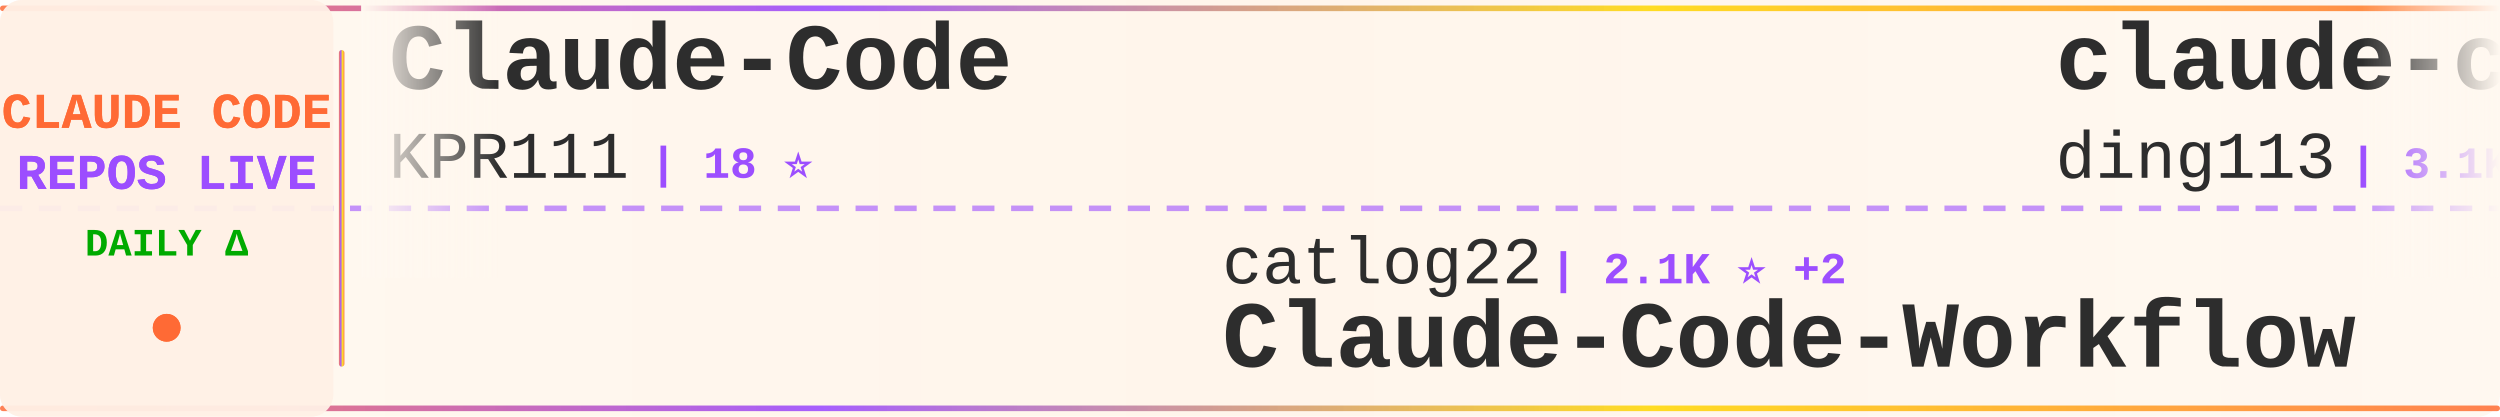
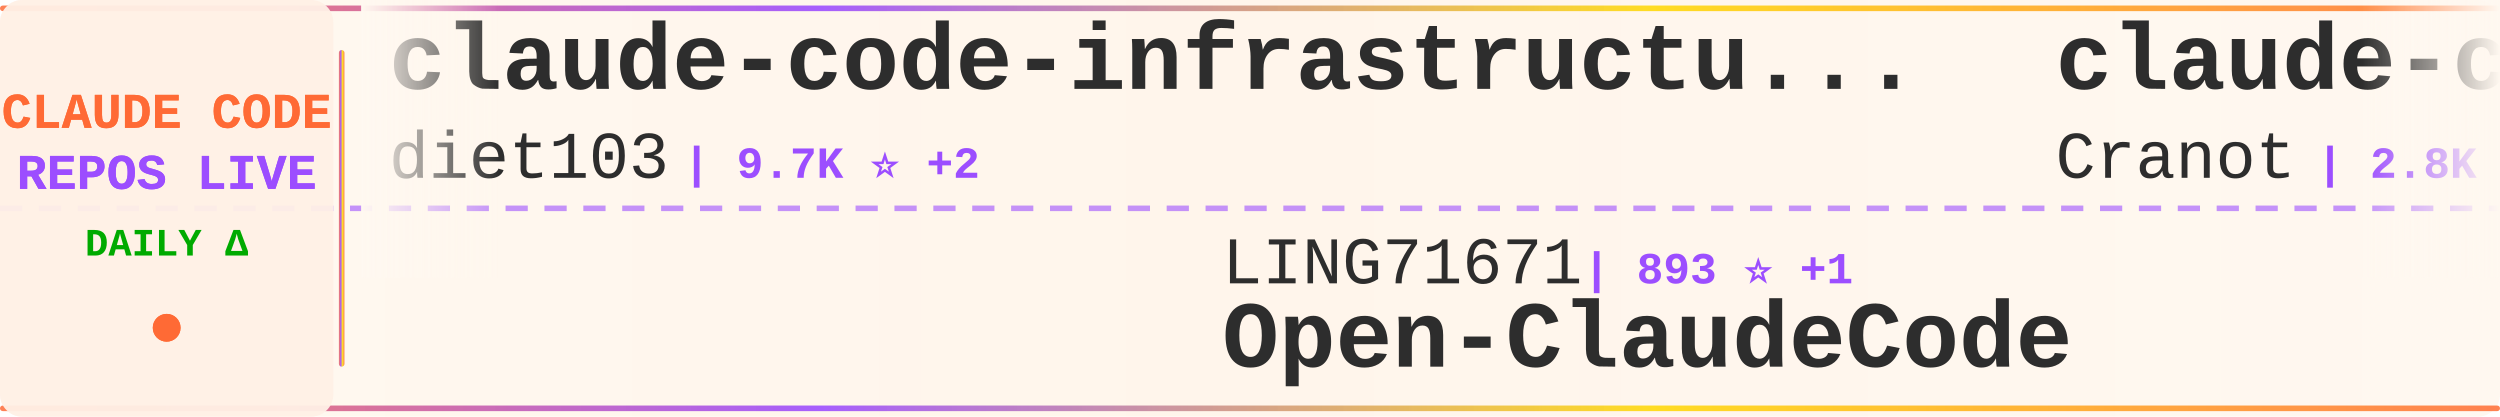
<svg xmlns="http://www.w3.org/2000/svg" width="900" height="150">
  <defs>
    <linearGradient id="tickerBg" x1="0%" y1="0%" x2="100%" y2="0%">
      <stop offset="0%" style="stop-color:#fff8f0;stop-opacity:0.98" />
      <stop offset="50%" style="stop-color:#fff5eb;stop-opacity:1" />
      <stop offset="100%" style="stop-color:#fff8f0;stop-opacity:0.98" />
    </linearGradient>
    <linearGradient id="borderGrad" x1="0%" y1="0%" x2="100%" y2="0%">
      <stop offset="0%" style="stop-color:#FF6B35;stop-opacity:0.85">
        <animate attributeName="stop-opacity" values="0.85;1;0.85" dur="2s" repeatCount="indefinite" />
      </stop>
      <stop offset="33%" style="stop-color:#9C4EFF;stop-opacity:0.9">
        <animate attributeName="stop-opacity" values="0.9;1;0.9" dur="2.2s" repeatCount="indefinite" />
      </stop>
      <stop offset="66%" style="stop-color:#FFD700;stop-opacity:0.85">
        <animate attributeName="stop-opacity" values="0.85;1;0.85" dur="1.8s" repeatCount="indefinite" />
      </stop>
      <stop offset="100%" style="stop-color:#FF6B35;stop-opacity:0.85">
        <animate attributeName="stop-opacity" values="0.85;1;0.85" dur="2s" repeatCount="indefinite" />
      </stop>
    </linearGradient>
    <filter id="textGlow">
      <feGaussianBlur stdDeviation="0.15" result="coloredBlur" />
      <feMerge>
        <feMergeNode in="coloredBlur" />
        <feMergeNode in="SourceGraphic" />
      </feMerge>
    </filter>
    <filter id="metricGlow">
      <feGaussianBlur stdDeviation="0.2" result="coloredBlur" />
      <feMerge>
        <feMergeNode in="coloredBlur" />
        <feMergeNode in="SourceGraphic" />
      </feMerge>
    </filter>
    <linearGradient id="leftFade" x1="0%" y1="0%" x2="100%" y2="0%">
      <stop offset="0%" style="stop-color:#fff8f0;stop-opacity:1" />
      <stop offset="100%" style="stop-color:#fff8f0;stop-opacity:0" />
    </linearGradient>
    <linearGradient id="rightFade" x1="0%" y1="0%" x2="100%" y2="0%">
      <stop offset="0%" style="stop-color:#fff8f0;stop-opacity:0" />
      <stop offset="100%" style="stop-color:#fff8f0;stop-opacity:1" />
    </linearGradient>
  </defs>
  <rect width="900" height="150" fill="url(#tickerBg)" rx="8" />
  <rect x="0" y="2" width="900" height="2" fill="url(#borderGrad)" rx="1" />
  <rect x="0" y="146" width="900" height="2" fill="url(#borderGrad)" rx="1" />
  <line x1="0" y1="75" x2="900" y2="75" stroke="#9C4EFF" stroke-width="2" stroke-dasharray="8 6" opacity="0.6" />
  <rect x="0" y="0" width="120" height="150" fill="#fff0e6" opacity="0.95" rx="8" />
  <text x="60" y="46" font-family="'Courier New', monospace" font-size="18" font-weight="bold" fill="#FF6B35" text-anchor="middle" filter="url(#textGlow)">
    CLAUDE CODE
  </text>
  <text x="60" y="68" font-family="'Courier New', monospace" font-size="18" font-weight="bold" fill="#9C4EFF" text-anchor="middle" filter="url(#textGlow)">
    REPOS LIVE
  </text>
  <text x="60" y="92" font-family="'Courier New', monospace" font-size="14" font-weight="bold" fill="#00aa00" text-anchor="middle">
    DAILY Δ
  </text>
  <circle cx="60" cy="118" r="5" fill="#FF6B35" filter="url(#metricGlow)">
    <animate attributeName="r" values="4;6;4" dur="1.5s" repeatCount="indefinite" />
    <animate attributeName="opacity" values="0.6;1;0.6" dur="1.5s" repeatCount="indefinite" />
  </circle>
  <rect x="122" y="18" width="2" height="114" fill="url(#borderGrad)" rx="1" />
  <clipPath id="tickerClip">
    <rect x="130" y="0" width="770" height="150" />
  </clipPath>
  <g clip-path="url(#tickerClip)">
    <g id="tickerItems">
      <animateTransform attributeName="transform" attributeType="XML" type="translate" from="0 0" to="-3000 0" dur="54s" repeatCount="indefinite" />
      <g transform="translate(0, 0)">
+         <text x="140" y="32" font-family="'Courier New', monospace" font-size="34" font-weight="bold" fill="#2d2d2d">claude-code-infrastructu...</text>
+         <text x="140" y="64" font-family="'Courier New', monospace" font-size="24" font-weight="normal" fill="#2d2d2d" opacity="1.0">diet103</text>
+         <text x="246" y="64" font-family="'Courier New', monospace" font-size="16" font-weight="bold" fill="#9C4EFF"> | 9.7K ⭐ +2</text>
+       </g>
+       <g transform="translate(300, 0)">
+         <text x="140" y="102" font-family="'Courier New', monospace" font-size="24" font-weight="normal" fill="#2d2d2d" opacity="1.0">LING71671</text>
+         <text x="270" y="102" font-family="'Courier New', monospace" font-size="16" font-weight="bold" fill="#9C4EFF"> | 893 ⭐ +1</text>
+         <text x="140" y="132" font-family="'Courier New', monospace" font-size="34" font-weight="bold" fill="#2d2d2d">Open-ClaudeCode</text>
+       </g>
+       <g transform="translate(600, 0)">
+         <text x="140" y="32" font-family="'Courier New', monospace" font-size="34" font-weight="bold" fill="#2d2d2d">claude-code-guide</text>
+         <text x="140" y="64" font-family="'Courier New', monospace" font-size="24" font-weight="normal" fill="#2d2d2d" opacity="1.0">Cranot</text>
+         <text x="234" y="64" font-family="'Courier New', monospace" font-size="16" font-weight="bold" fill="#9C4EFF"> | 2.8K ⭐</text>
+       </g>
+       <g transform="translate(900, 0)">
+         <text x="140" y="102" font-family="'Courier New', monospace" font-size="24" font-weight="normal" fill="#2d2d2d" opacity="1.0">feiskyer</text>
+         <text x="258" y="102" font-family="'Courier New', monospace" font-size="16" font-weight="bold" fill="#9C4EFF"> | 1.6K ⭐ +2</text>
+         <text x="140" y="132" font-family="'Courier New', monospace" font-size="34" font-weight="bold" fill="#2d2d2d">claude-code-settings</text>
+       </g>
+       <g transform="translate(1200, 0)">
+         <text x="140" y="32" font-family="'Courier New', monospace" font-size="34" font-weight="bold" fill="#2d2d2d">claude-code</text>
+         <text x="140" y="64" font-family="'Courier New', monospace" font-size="24" font-weight="normal" fill="#2d2d2d" opacity="1.0">xorespesp</text>
+         <text x="270" y="64" font-family="'Courier New', monospace" font-size="16" font-weight="bold" fill="#9C4EFF"> | 228 ⭐ +1</text>
+       </g>
+       <g transform="translate(1500, 0)">
+         <text x="140" y="102" font-family="'Courier New', monospace" font-size="24" font-weight="normal" fill="#2d2d2d" opacity="1.0">andrew-kramer-inno</text>
+         <text x="378" y="102" font-family="'Courier New', monospace" font-size="16" font-weight="bold" fill="#9C4EFF"> | 590 ⭐</text>
+         <text x="140" y="132" font-family="'Courier New', monospace" font-size="34" font-weight="bold" fill="#2d2d2d">claude-code-source-build</text>
+       </g>
+       <g transform="translate(1800, 0)">
+         <text x="140" y="32" font-family="'Courier New', monospace" font-size="34" font-weight="bold" fill="#2d2d2d">ClaudeCodeAgents</text>
+         <text x="140" y="64" font-family="'Courier New', monospace" font-size="24" font-weight="normal" fill="#2d2d2d" opacity="1.0">darcyegb</text>
+         <text x="258" y="64" font-family="'Courier New', monospace" font-size="16" font-weight="bold" fill="#9C4EFF"> | 731 ⭐ +1</text>
+       </g>
+       <g transform="translate(2100, 0)">
+         <text x="140" y="102" font-family="'Courier New', monospace" font-size="24" font-weight="normal" fill="#2d2d2d" opacity="1.0">repowise-dev</text>
+         <text x="306" y="102" font-family="'Courier New', monospace" font-size="16" font-weight="bold" fill="#9C4EFF"> | 1.1K ⭐ +2</text>
+         <text x="140" y="132" font-family="'Courier New', monospace" font-size="34" font-weight="bold" fill="#2d2d2d">claude-code-prompts</text>
+       </g>
+       <g transform="translate(2400, 0)">
        <text x="140" y="32" font-family="'Courier New', monospace" font-size="34" font-weight="bold" fill="#2d2d2d">Claude-Code</text>
        <text x="140" y="64" font-family="'Courier New', monospace" font-size="24" font-weight="normal" fill="#2d2d2d" opacity="1.0">KPR111</text>
        <text x="234" y="64" font-family="'Courier New', monospace" font-size="16" font-weight="bold" fill="#9C4EFF"> | 18 ⭐</text>
      </g>
-       <g transform="translate(300, 0)">
-         <text x="140" y="102" font-family="'Courier New', monospace" font-size="24" font-weight="normal" fill="#2d2d2d" opacity="1.0">catlog22</text>
-         <text x="258" y="102" font-family="'Courier New', monospace" font-size="16" font-weight="bold" fill="#9C4EFF"> | 2.1K ⭐ +2</text>
-         <text x="140" y="132" font-family="'Courier New', monospace" font-size="34" font-weight="bold" fill="#2d2d2d">Claude-Code-Workflow</text>
-       </g>
-       <g transform="translate(600, 0)">
-         <text x="140" y="32" font-family="'Courier New', monospace" font-size="34" font-weight="bold" fill="#2d2d2d">claude-code-hub</text>
-         <text x="140" y="64" font-family="'Courier New', monospace" font-size="24" font-weight="normal" fill="#2d2d2d" opacity="1.0">ding113</text>
-         <text x="246" y="64" font-family="'Courier New', monospace" font-size="16" font-weight="bold" fill="#9C4EFF"> | 3.1K ⭐ +7</text>
-       </g>
-       <g transform="translate(900, 0)">
-         <text x="140" y="102" font-family="'Courier New', monospace" font-size="24" font-weight="normal" fill="#2d2d2d" opacity="1.0">mehmoodosman</text>
-         <text x="306" y="102" font-family="'Courier New', monospace" font-size="16" font-weight="bold" fill="#9C4EFF"> | 167 ⭐</text>
-         <text x="140" y="132" font-family="'Courier New', monospace" font-size="34" font-weight="bold" fill="#2d2d2d">claude-code</text>
-       </g>
-       <g transform="translate(1200, 0)">
-         <text x="140" y="32" font-family="'Courier New', monospace" font-size="34" font-weight="bold" fill="#2d2d2d">claude-code-source-build</text>
-         <text x="140" y="64" font-family="'Courier New', monospace" font-size="24" font-weight="normal" fill="#2d2d2d" opacity="1.0">andrew-kramer-inno</text>
-         <text x="378" y="64" font-family="'Courier New', monospace" font-size="16" font-weight="bold" fill="#9C4EFF"> | 590 ⭐</text>
-       </g>
-       <g transform="translate(1500, 0)">
-         <text x="140" y="102" font-family="'Courier New', monospace" font-size="24" font-weight="normal" fill="#2d2d2d" opacity="1.0">Windy3f3f3f3f</text>
-         <text x="318" y="102" font-family="'Courier New', monospace" font-size="16" font-weight="bold" fill="#9C4EFF"> | 2.7K ⭐ +5</text>
-         <text x="140" y="132" font-family="'Courier New', monospace" font-size="34" font-weight="bold" fill="#2d2d2d">how-claude-code-works</text>
-       </g>
-       <g transform="translate(1800, 0)">
-         <text x="140" y="32" font-family="'Courier New', monospace" font-size="34" font-weight="bold" fill="#2d2d2d">claude-code</text>
-         <text x="140" y="64" font-family="'Courier New', monospace" font-size="24" font-weight="normal" fill="#2d2d2d" opacity="1.0">Tinkeringg-Lab</text>
-         <text x="330" y="64" font-family="'Courier New', monospace" font-size="16" font-weight="bold" fill="#9C4EFF"> | 208 ⭐ +1</text>
-       </g>
-       <g transform="translate(2100, 0)">
-         <text x="140" y="102" font-family="'Courier New', monospace" font-size="24" font-weight="normal" fill="#2d2d2d" opacity="1.0">VoltAgent</text>
-         <text x="270" y="102" font-family="'Courier New', monospace" font-size="16" font-weight="bold" fill="#9C4EFF"> | 22.1K ⭐ +56</text>
-         <text x="140" y="132" font-family="'Courier New', monospace" font-size="34" font-weight="bold" fill="#2d2d2d">awesome-claude-code-suba...</text>
-       </g>
-       <g transform="translate(2400, 0)">
-         <text x="140" y="32" font-family="'Courier New', monospace" font-size="34" font-weight="bold" fill="#2d2d2d">claude-code-best-practic...</text>
-         <text x="140" y="64" font-family="'Courier New', monospace" font-size="24" font-weight="normal" fill="#2d2d2d" opacity="1.0">shanraisshan</text>
-         <text x="306" y="64" font-family="'Courier New', monospace" font-size="16" font-weight="bold" fill="#9C4EFF"> | 58.3K ⭐ +84</text>
-       </g>
      <g transform="translate(2700, 0)">
-         <text x="140" y="102" font-family="'Courier New', monospace" font-size="24" font-weight="normal" fill="#2d2d2d" opacity="1.0">repowise-dev</text>
-         <text x="306" y="102" font-family="'Courier New', monospace" font-size="16" font-weight="bold" fill="#9C4EFF"> | 1.1K ⭐</text>
-         <text x="140" y="132" font-family="'Courier New', monospace" font-size="34" font-weight="bold" fill="#2d2d2d">claude-code-prompts</text>
+         <text x="140" y="102" font-family="'Courier New', monospace" font-size="24" font-weight="normal" fill="#2d2d2d" opacity="1.0">oboard</text>
+         <text x="234" y="102" font-family="'Courier New', monospace" font-size="16" font-weight="bold" fill="#9C4EFF"> | 3.2K ⭐ +2</text>
+         <text x="140" y="132" font-family="'Courier New', monospace" font-size="34" font-weight="bold" fill="#2d2d2d">claude-code-rev</text>
      </g>
      <g transform="translate(3000, 0)">
-         <text x="140" y="32" font-family="'Courier New', monospace" font-size="34" font-weight="bold" fill="#2d2d2d">Claude-Code</text>
-         <text x="140" y="64" font-family="'Courier New', monospace" font-size="24" font-weight="normal" fill="#2d2d2d" opacity="1.0">KPR111</text>
-         <text x="234" y="64" font-family="'Courier New', monospace" font-size="16" font-weight="bold" fill="#9C4EFF"> | 18 ⭐</text>
+         <text x="140" y="32" font-family="'Courier New', monospace" font-size="34" font-weight="bold" fill="#2d2d2d">claude-code-infrastructu...</text>
+         <text x="140" y="64" font-family="'Courier New', monospace" font-size="24" font-weight="normal" fill="#2d2d2d" opacity="1.0">diet103</text>
+         <text x="246" y="64" font-family="'Courier New', monospace" font-size="16" font-weight="bold" fill="#9C4EFF"> | 9.7K ⭐ +2</text>
      </g>
      <g transform="translate(3300, 0)">
-         <text x="140" y="102" font-family="'Courier New', monospace" font-size="24" font-weight="normal" fill="#2d2d2d" opacity="1.0">catlog22</text>
-         <text x="258" y="102" font-family="'Courier New', monospace" font-size="16" font-weight="bold" fill="#9C4EFF"> | 2.1K ⭐ +2</text>
-         <text x="140" y="132" font-family="'Courier New', monospace" font-size="34" font-weight="bold" fill="#2d2d2d">Claude-Code-Workflow</text>
+         <text x="140" y="102" font-family="'Courier New', monospace" font-size="24" font-weight="normal" fill="#2d2d2d" opacity="1.0">LING71671</text>
+         <text x="270" y="102" font-family="'Courier New', monospace" font-size="16" font-weight="bold" fill="#9C4EFF"> | 893 ⭐ +1</text>
+         <text x="140" y="132" font-family="'Courier New', monospace" font-size="34" font-weight="bold" fill="#2d2d2d">Open-ClaudeCode</text>
      </g>
      <g transform="translate(3600, 0)">
-         <text x="140" y="32" font-family="'Courier New', monospace" font-size="34" font-weight="bold" fill="#2d2d2d">claude-code-hub</text>
-         <text x="140" y="64" font-family="'Courier New', monospace" font-size="24" font-weight="normal" fill="#2d2d2d" opacity="1.0">ding113</text>
-         <text x="246" y="64" font-family="'Courier New', monospace" font-size="16" font-weight="bold" fill="#9C4EFF"> | 3.1K ⭐ +7</text>
+         <text x="140" y="32" font-family="'Courier New', monospace" font-size="34" font-weight="bold" fill="#2d2d2d">claude-code-guide</text>
+         <text x="140" y="64" font-family="'Courier New', monospace" font-size="24" font-weight="normal" fill="#2d2d2d" opacity="1.0">Cranot</text>
+         <text x="234" y="64" font-family="'Courier New', monospace" font-size="16" font-weight="bold" fill="#9C4EFF"> | 2.8K ⭐</text>
      </g>
      <g transform="translate(3900, 0)">
-         <text x="140" y="102" font-family="'Courier New', monospace" font-size="24" font-weight="normal" fill="#2d2d2d" opacity="1.0">mehmoodosman</text>
-         <text x="306" y="102" font-family="'Courier New', monospace" font-size="16" font-weight="bold" fill="#9C4EFF"> | 167 ⭐</text>
-         <text x="140" y="132" font-family="'Courier New', monospace" font-size="34" font-weight="bold" fill="#2d2d2d">claude-code</text>
+         <text x="140" y="102" font-family="'Courier New', monospace" font-size="24" font-weight="normal" fill="#2d2d2d" opacity="1.0">feiskyer</text>
+         <text x="258" y="102" font-family="'Courier New', monospace" font-size="16" font-weight="bold" fill="#9C4EFF"> | 1.6K ⭐ +2</text>
+         <text x="140" y="132" font-family="'Courier New', monospace" font-size="34" font-weight="bold" fill="#2d2d2d">claude-code-settings</text>
      </g>
    </g>
  </g>
  <rect x="130" y="0" width="50" height="100" fill="url(#leftFade)" />
  <rect x="850" y="0" width="50" height="100" fill="url(#rightFade)" />
</svg>
